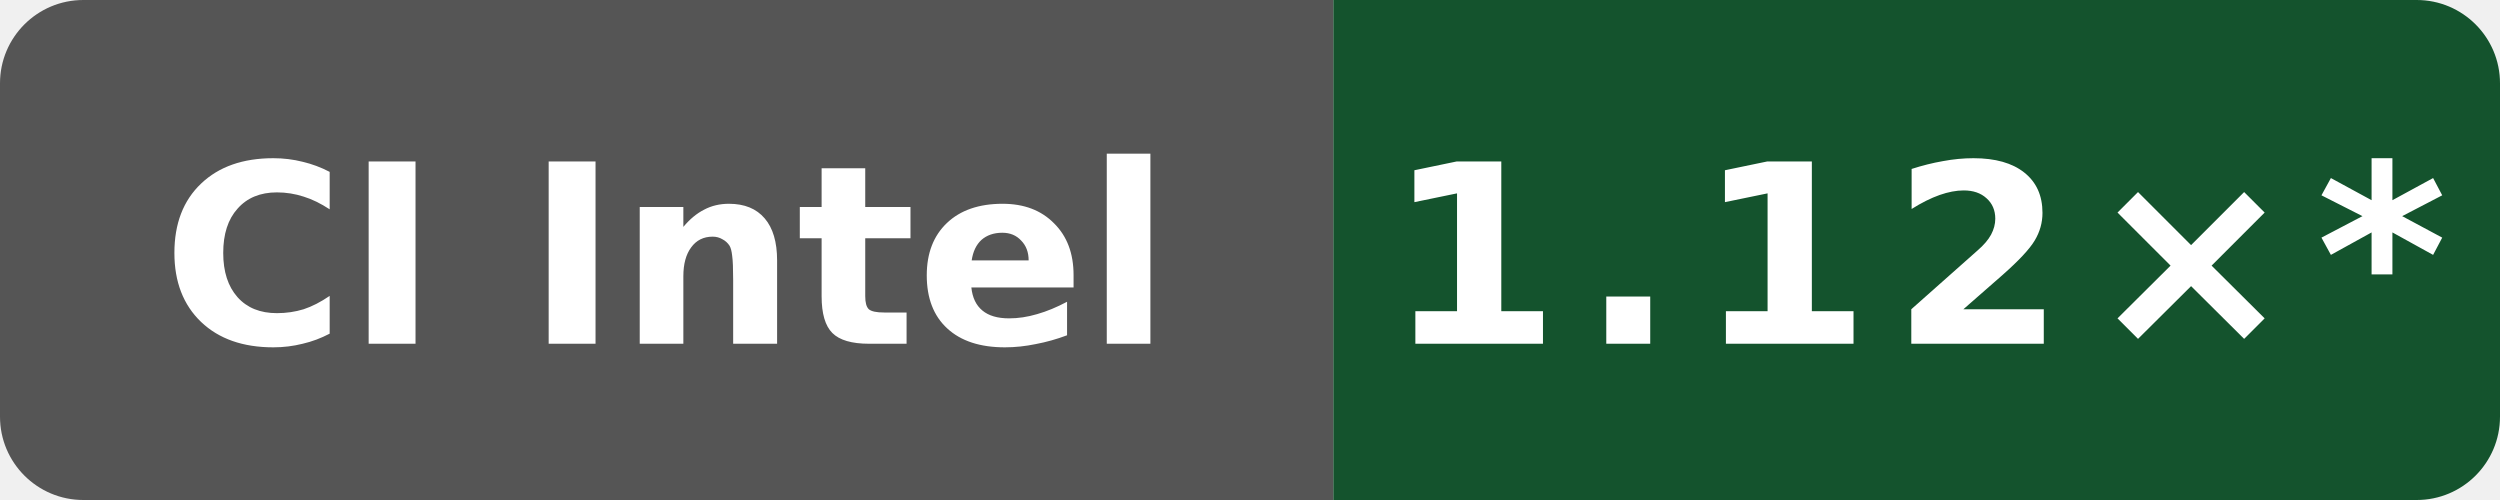
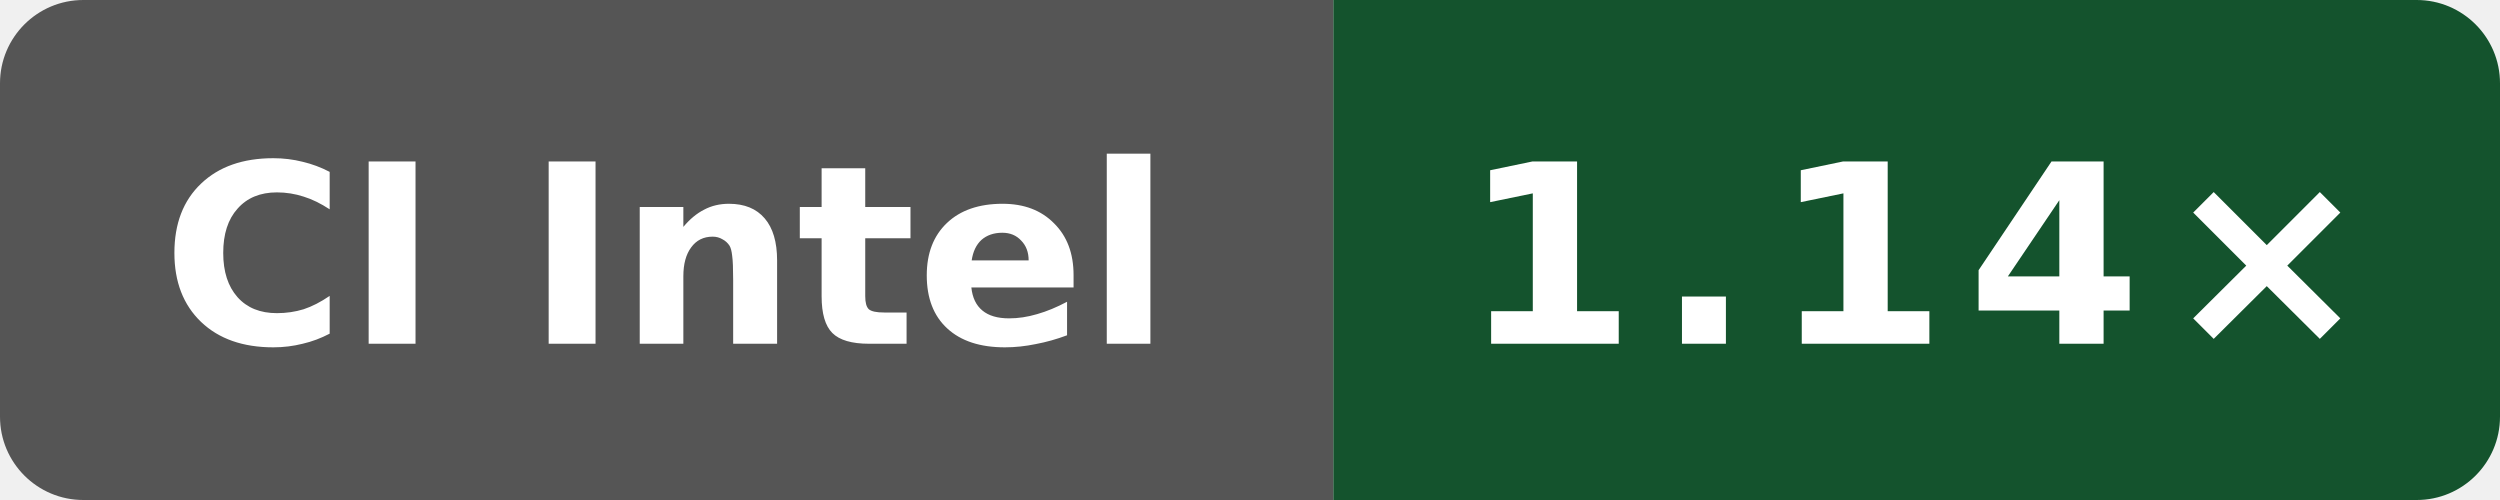
- <svg xmlns="http://www.w3.org/2000/svg" data-original-label="Public O0 generated vs gcc; Intel(R) Xeon(R) 6975P-C; revision c6ed610030ba933d83205fb17744340b2206efa7" data-original-message="1.12×" width="120" height="24" viewBox="0 0 120 24" role="img" aria-label="Public O0 generated vs gcc; Intel(R) Xeon(R) 6975P-C; revision c6ed610030ba933d83205fb17744340b2206efa7; measured c6ed610030ba933d83205fb17744340b2206efa7; 16 commits behind main: 1.12×*">
+ <svg xmlns="http://www.w3.org/2000/svg" data-original-label="Public O0 generated vs gcc; Intel(R) Xeon(R) 6975P-C; revision 6ddc5326a8c4d8752e1d92ecedf5228df07a50e8" data-original-message="1.14×" width="120" height="24" viewBox="0 0 120 24" role="img" aria-label="Public O0 generated vs gcc; Intel(R) Xeon(R) 6975P-C; revision 6ddc5326a8c4d8752e1d92ecedf5228df07a50e8; measured 6ddc5326a8c4d8752e1d92ecedf5228df07a50e8; 1 commits behind main: 1.14×">
  <defs>
    <clipPath id="badge">
      <rect width="120" height="24" rx="4" />
    </clipPath>
  </defs>
  <g clip-path="url(#badge)">
    <rect width="64" height="24" fill="#555" />
    <rect x="64" width="56" height="24" fill="#14532d" />
  </g>
  <text x="32" y="16.5" fill="#fff" text-anchor="middle" font-family="Verdana,Geneva,DejaVu Sans,sans-serif" font-size="12" font-weight="700" textLength="52" lengthAdjust="spacingAndGlyphs">CI Intel</text>
-   <text x="92" y="16.5" fill="#fff" text-anchor="middle" font-family="Verdana,Geneva,DejaVu Sans,sans-serif" font-size="12" font-weight="700" letter-spacing="1" textLength="44" lengthAdjust="spacingAndGlyphs">1.12×*</text>
+   <text x="92" y="16.5" fill="#fff" text-anchor="middle" font-family="Verdana,Geneva,DejaVu Sans,sans-serif" font-size="12" font-weight="700" letter-spacing="1" textLength="39" lengthAdjust="spacingAndGlyphs">1.14×</text>
</svg>
